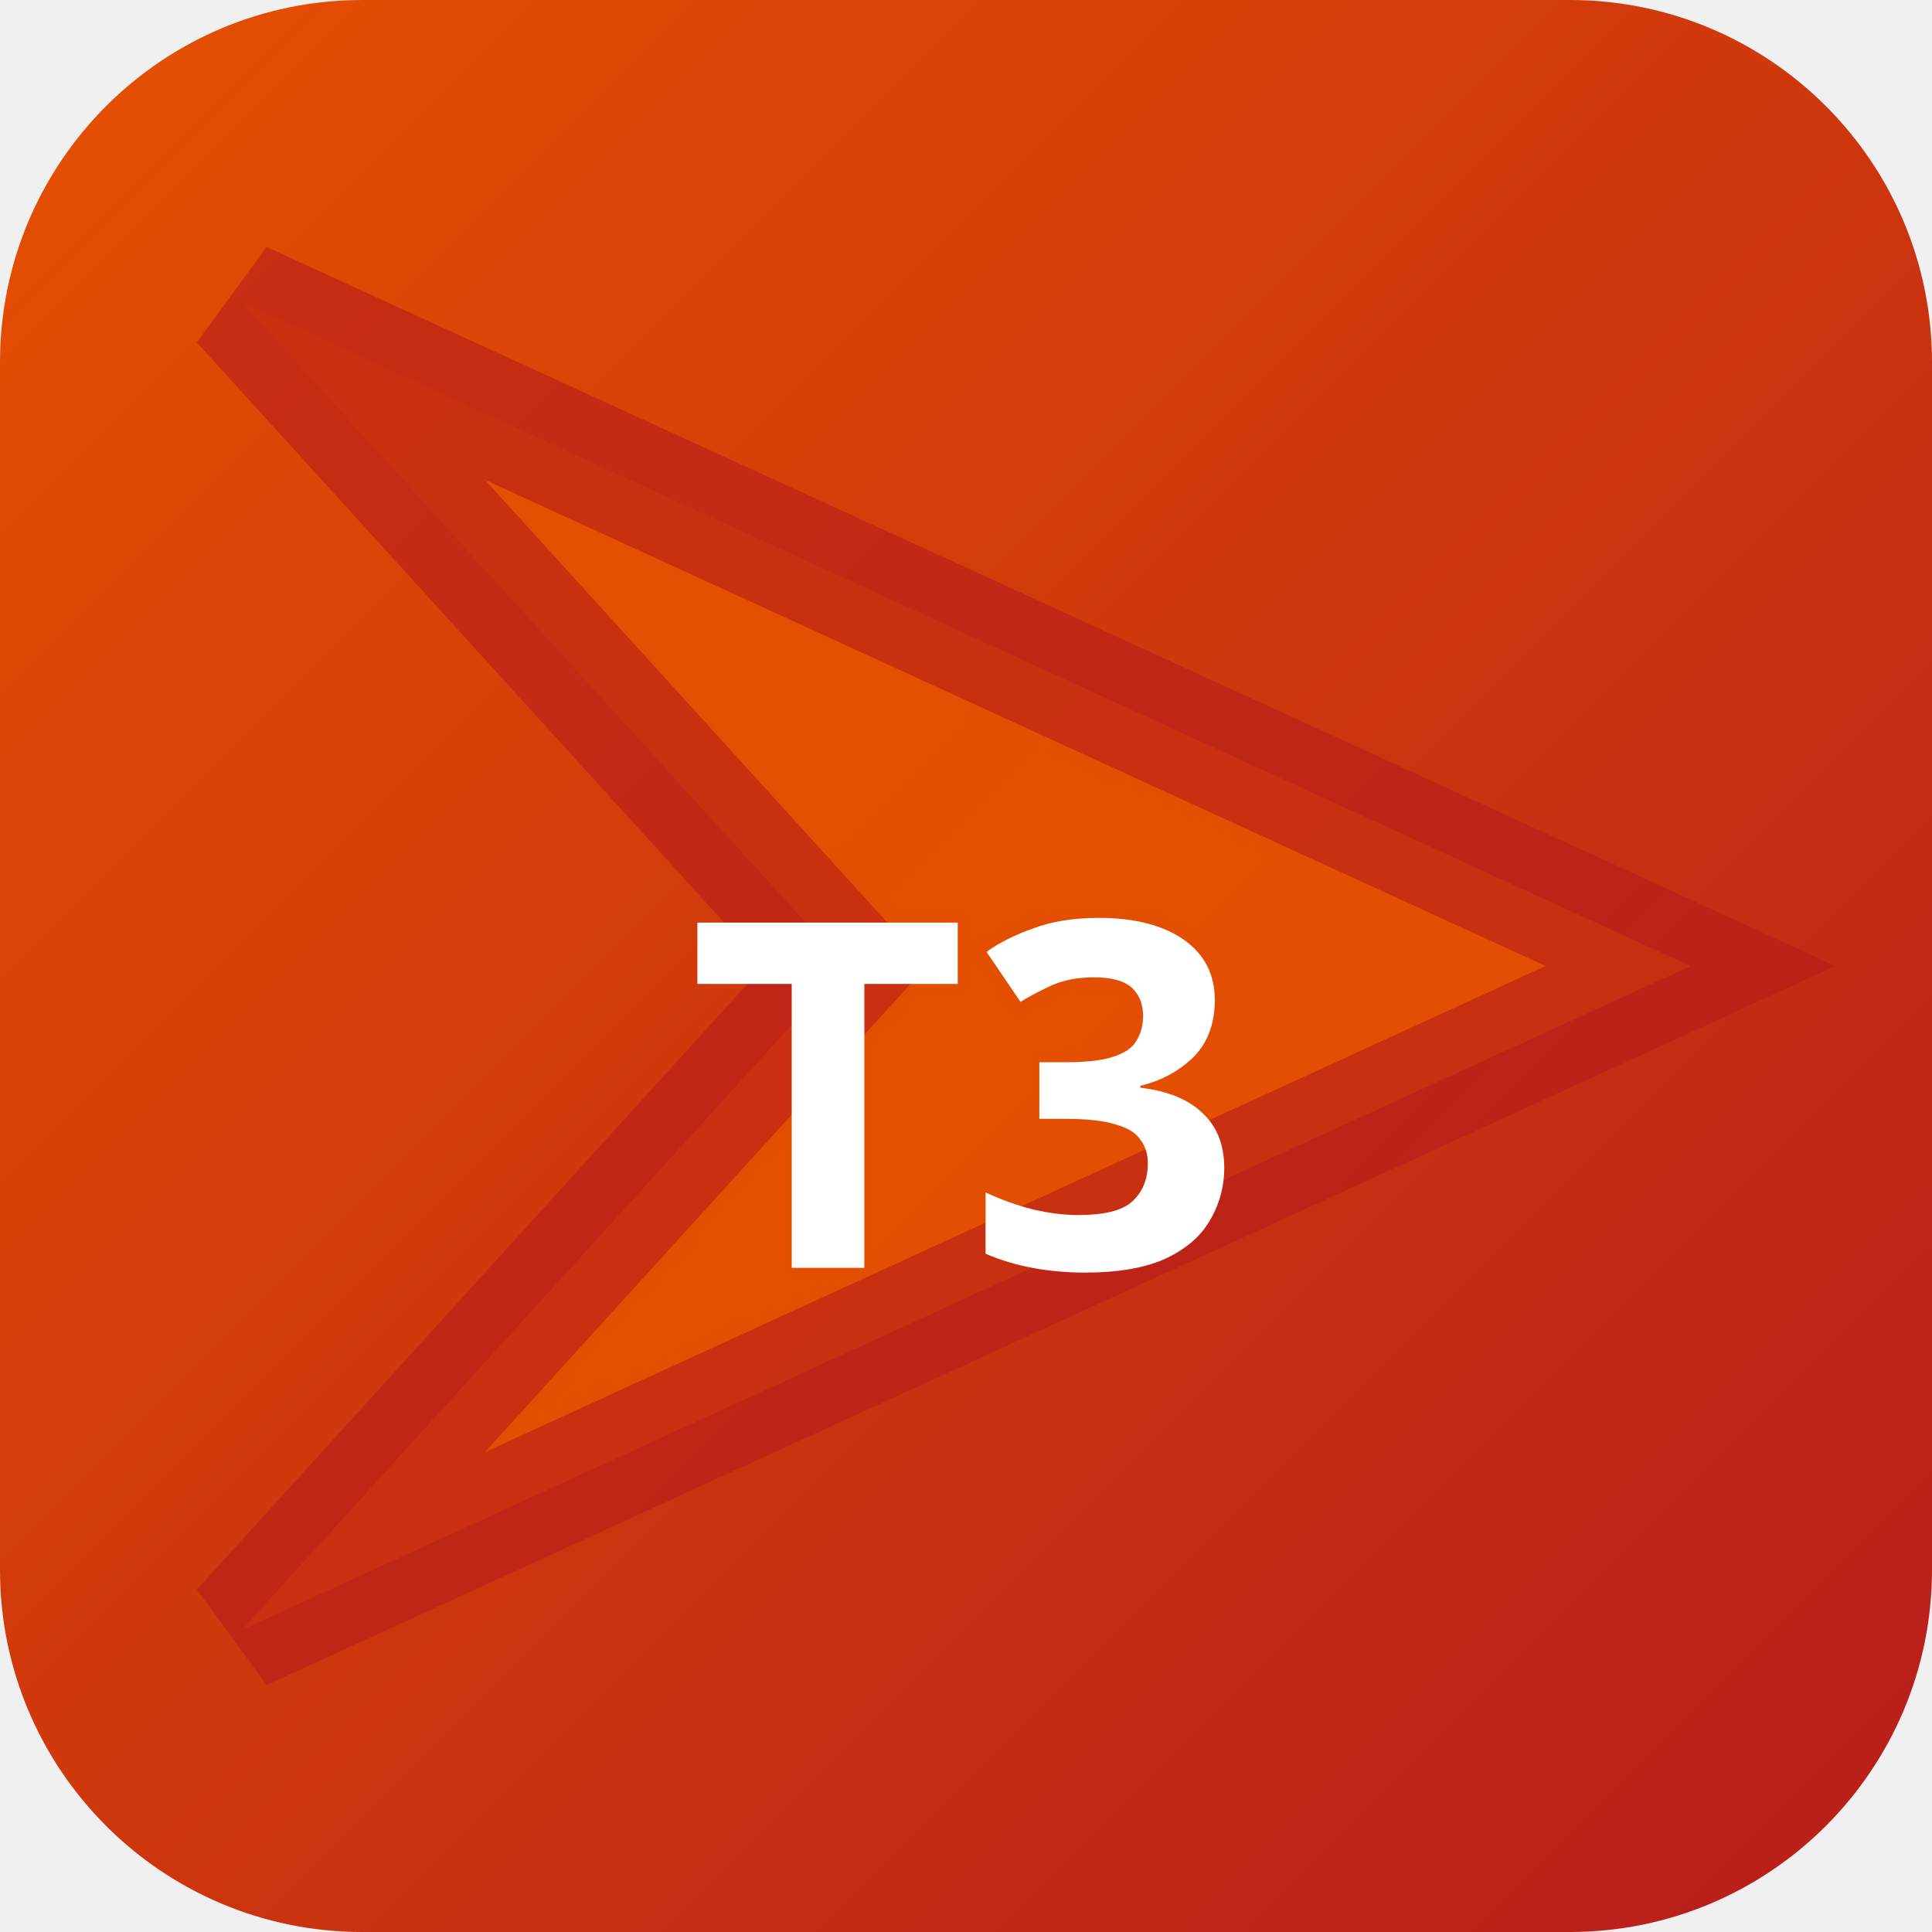
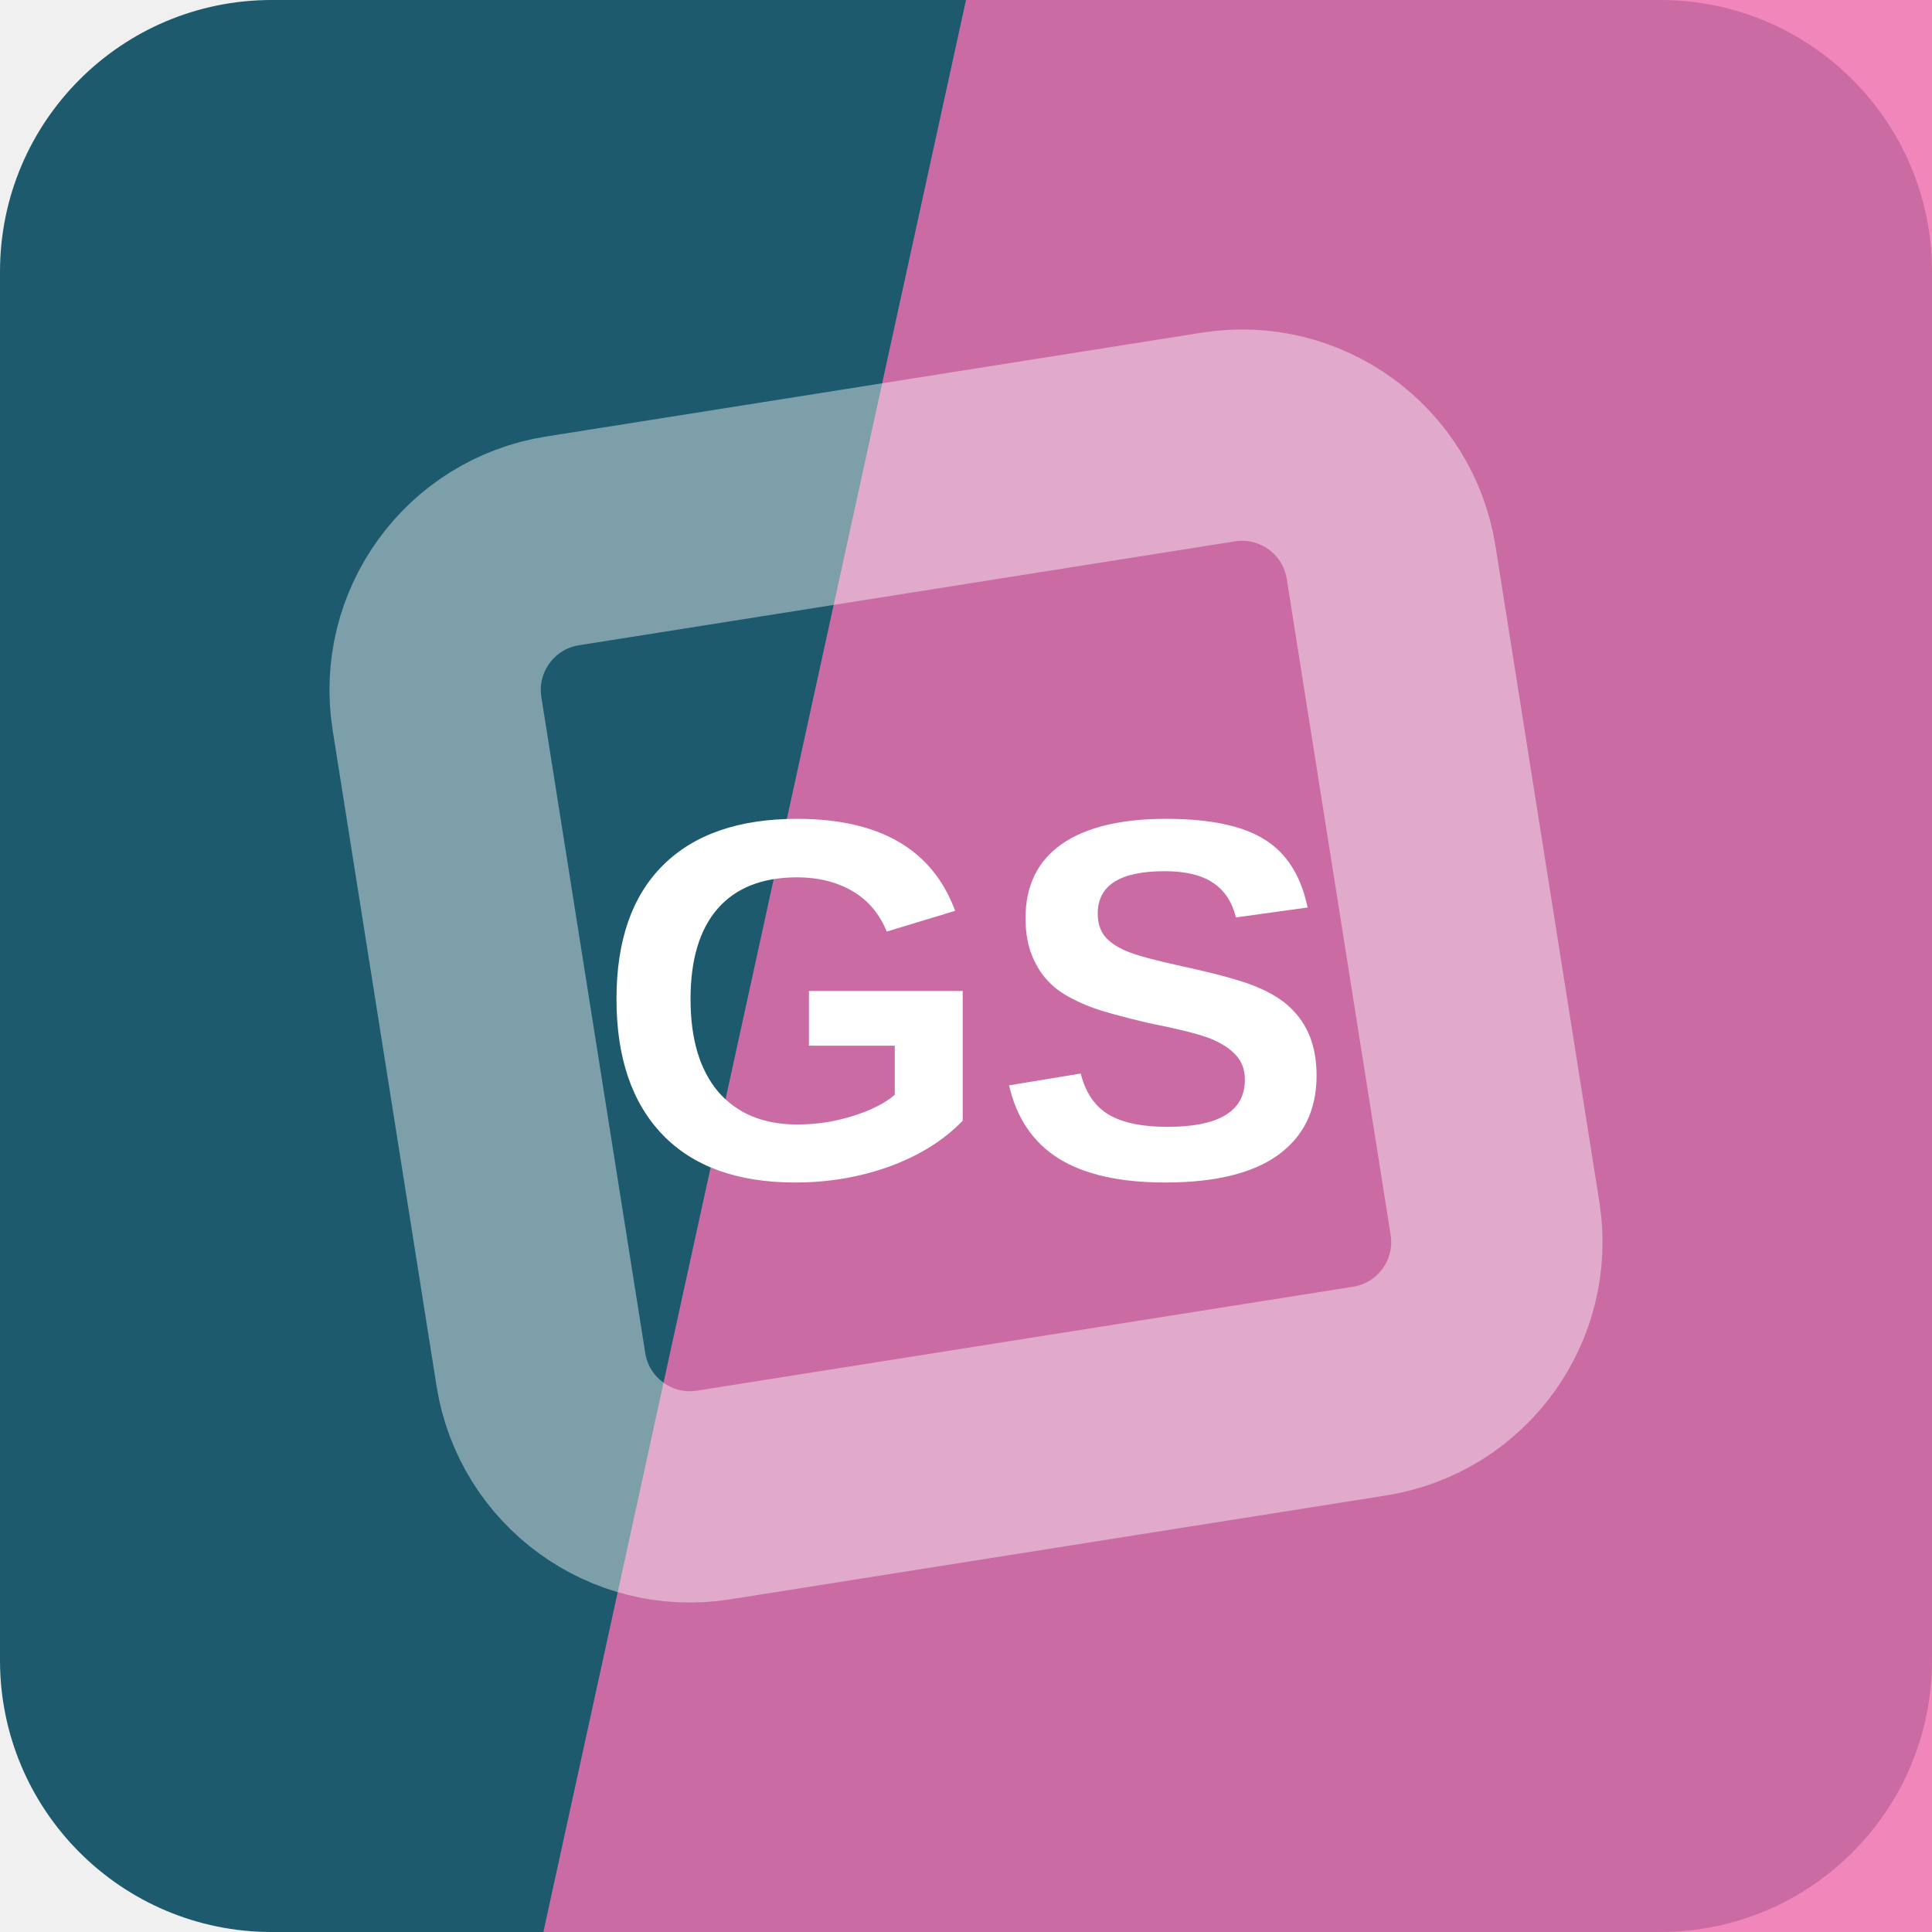
- <svg xmlns="http://www.w3.org/2000/svg" width="32" height="32" viewBox="0 0 32 32">
-   <defs>
-     <linearGradient id="bgt3b0" x1="0" y1="0" x2="1" y2="1">
-       <stop offset="0%" stop-color="#e65100" />
-       <stop offset="100%" stop-color="#b71c1c" />
-     </linearGradient>
-   </defs>
-   <rect width="32" height="32" rx="6" fill="url(#bgt3b0)" />
-   <polygon points="4,5 28,16 4,27 14,16" fill="rgba(230,81,0,0.9)" stroke="rgba(183,28,28,0.6)" stroke-width="2" />
-   <text x="16" y="21" text-anchor="middle" fill="#fff" font-size="8" font-weight="700" font-family="system-ui">T3</text>
+ <svg xmlns="http://www.w3.org/2000/svg" width="64" height="64" viewBox="0 0 64 64" role="img">
+   <rect width="64" height="64" rx="9" fill="hsl(194 58% 27%)" />
+   <path d="M32 0h32v64H18Z" fill="hsl(330 82% 69%)" opacity="0.82" />
+   <g transform="rotate(306 32 32)" opacity="0.42">
+     <rect x="16" y="16" width="32" height="32" rx="5" fill="none" stroke="#ffffff" stroke-width="7" transform="rotate(45 32 32)" />
+   </g>
+   <text x="32" y="39" text-anchor="middle" fill="#ffffff" font-family="Arial,Helvetica,sans-serif" font-size="17" font-weight="700" letter-spacing="0">GS</text>
</svg>
